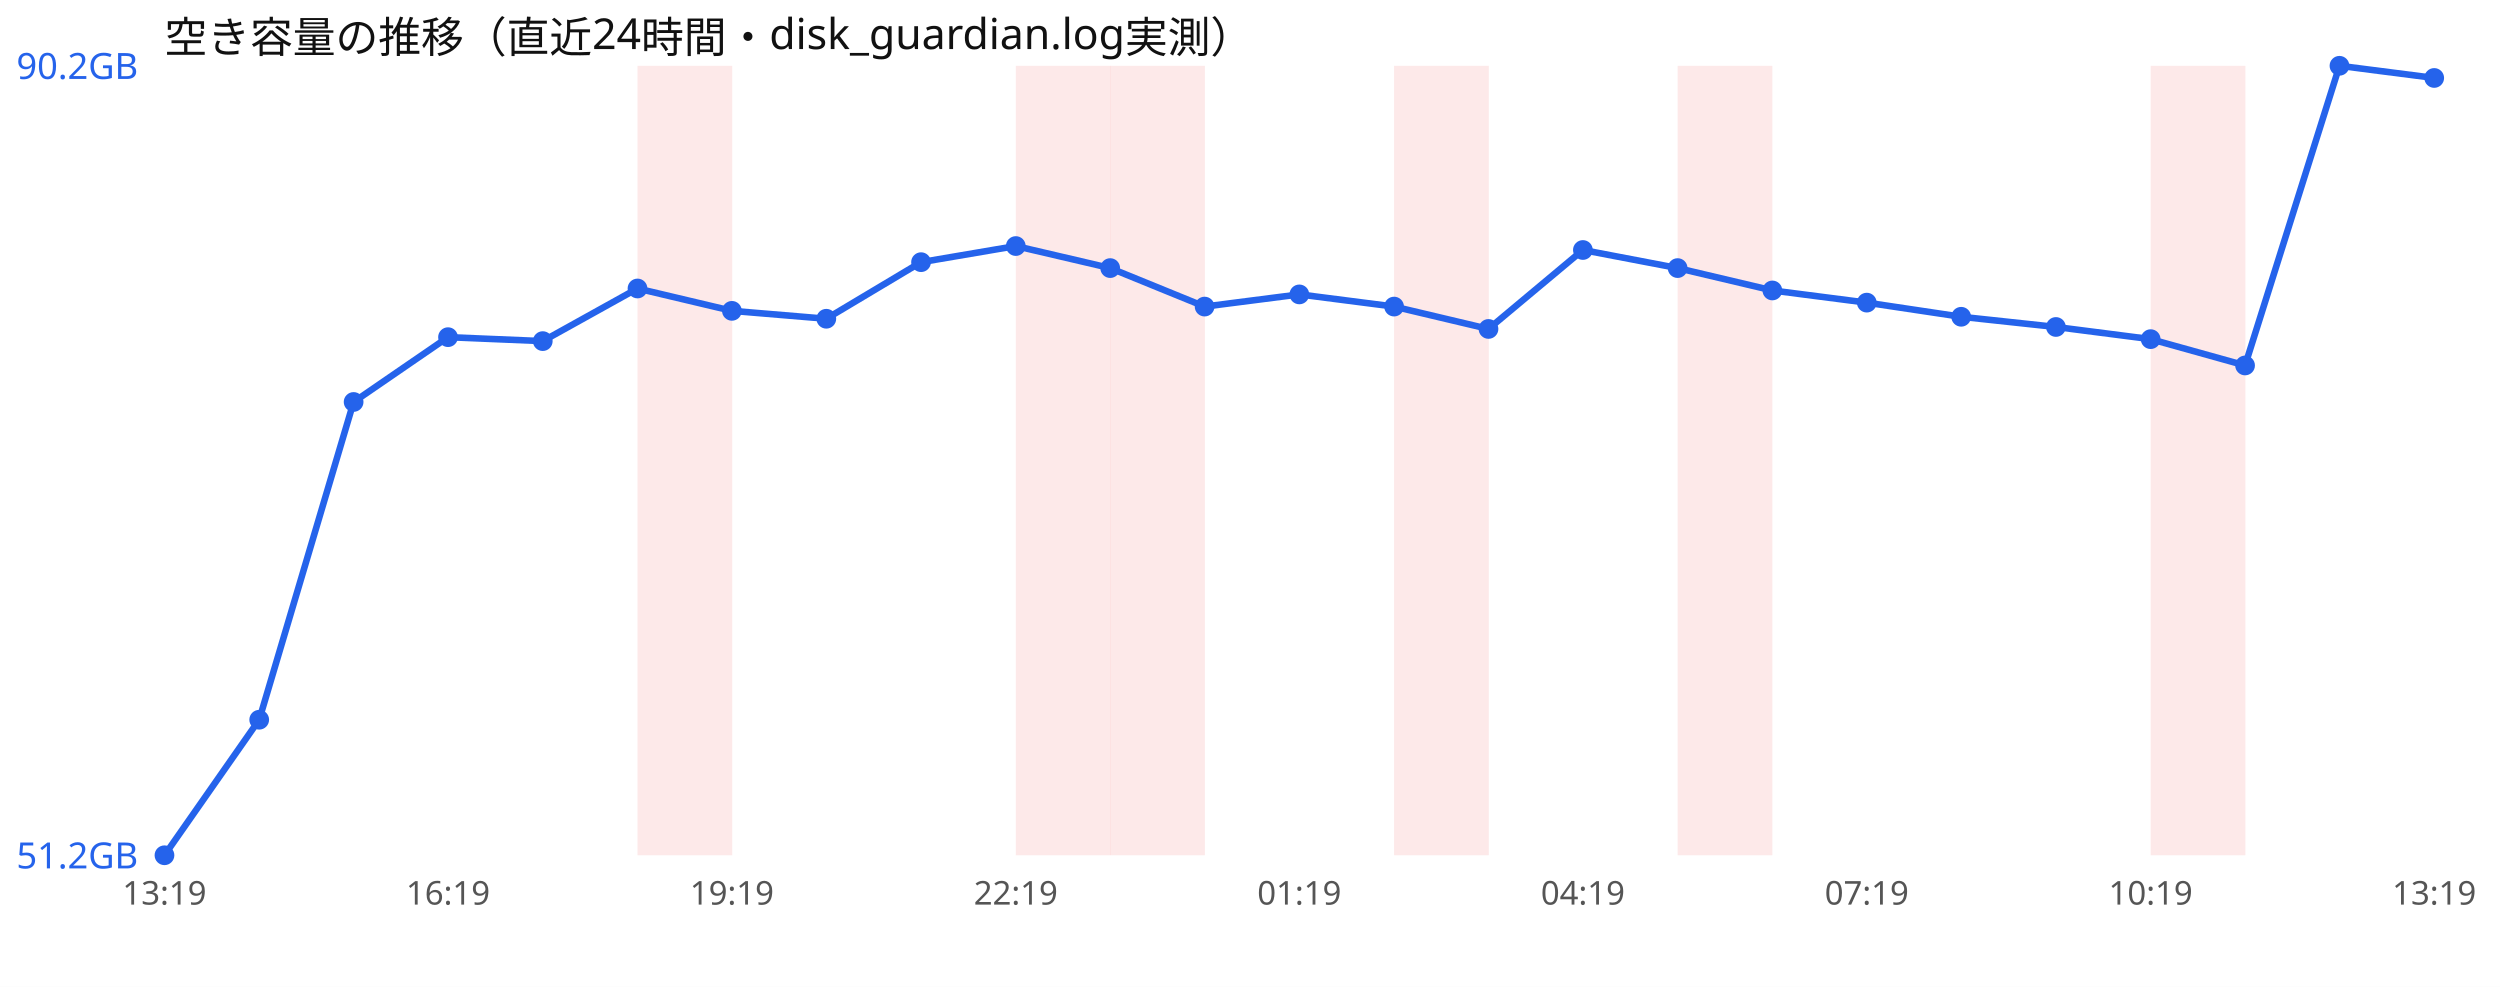
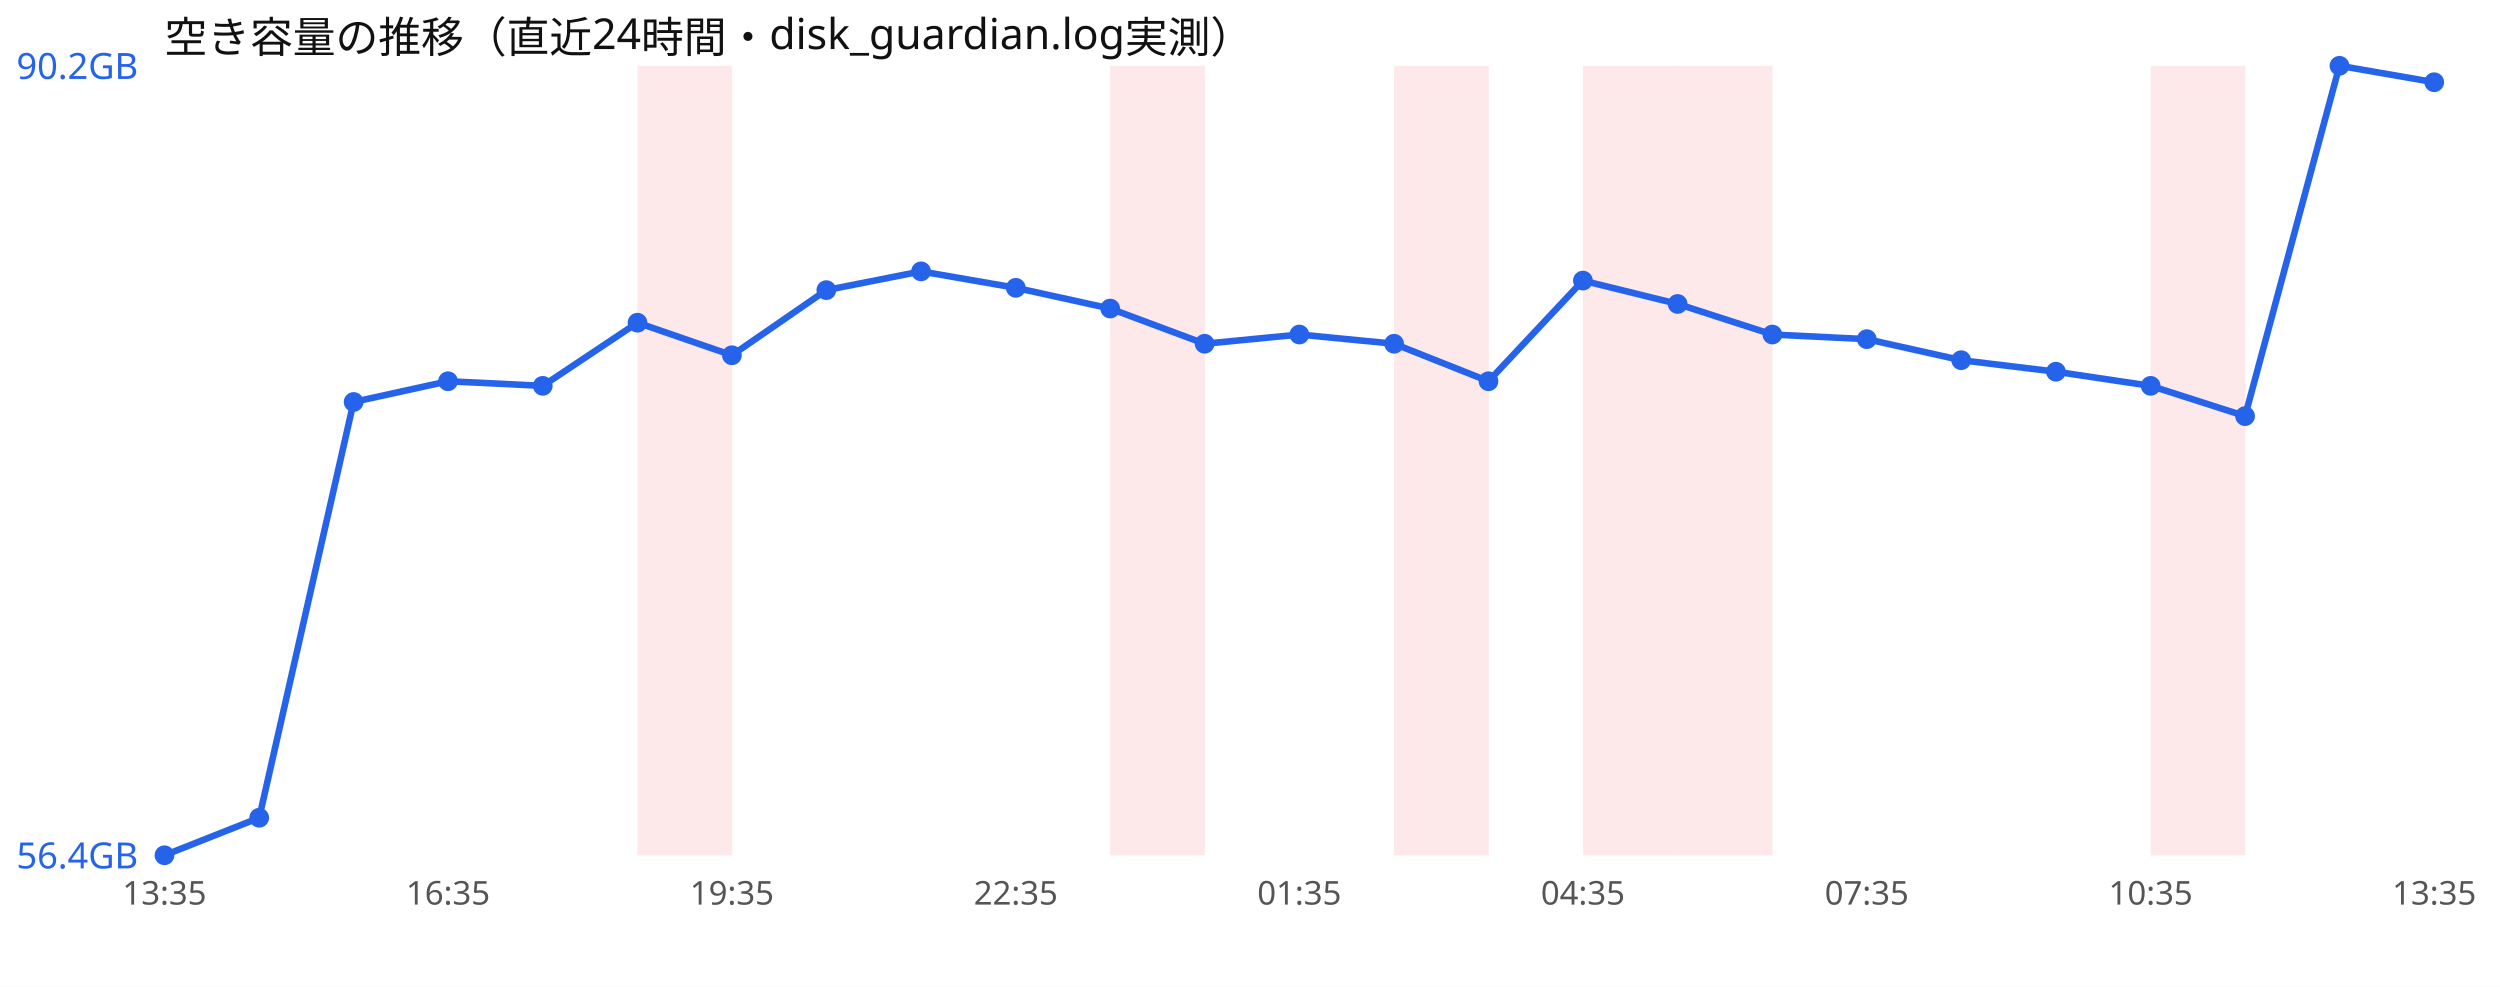
<svg xmlns="http://www.w3.org/2000/svg" width="760" height="300" viewBox="0 0 760 300" font-family="sans-serif">
  <rect width="760" height="300" fill="#ffffff" />
  <text x="50" y="16" font-size="13" fill="#111">空き容量の推移（直近24時間・disk_guardian.log実測）</text>
  <rect x="193.8" y="20" width="28.8" height="240" fill="#ef4444" opacity="0.12" />
-   <rect x="308.8" y="20" width="28.8" height="240" fill="#ef4444" opacity="0.12" />
  <rect x="337.5" y="20" width="28.8" height="240" fill="#ef4444" opacity="0.12" />
  <rect x="423.8" y="20" width="28.8" height="240" fill="#ef4444" opacity="0.12" />
+   <rect x="481.2" y="20" width="28.8" height="240" fill="#ef4444" opacity="0.12" />
  <rect x="510.0" y="20" width="28.8" height="240" fill="#ef4444" opacity="0.12" />
  <rect x="653.8" y="20" width="28.8" height="240" fill="#ef4444" opacity="0.12" />
-   <polyline points="50.0,260.0 78.8,218.8 107.5,122.2 136.2,102.5 165.0,103.7 193.8,87.7 222.5,94.5 251.2,96.9 280.0,79.7 308.8,74.8 337.5,81.5 366.2,93.2 395.0,89.5 423.8,93.2 452.5,100.0 481.2,76.0 510.0,81.5 538.8,88.3 567.5,92.0 596.2,96.3 625.0,99.4 653.8,103.1 682.5,111.1 711.2,20.0 740.0,23.7" fill="none" stroke="#2563eb" stroke-width="2" />
+   <polyline points="50.0,260.0 78.8,248.6 107.5,122.2 136.2,115.9 165.0,117.3 193.8,98.1 222.5,108.0 251.2,88.2 280.0,82.5 308.8,87.5 337.5,93.8 366.2,104.5 395.0,101.7 423.8,104.5 452.5,115.9 481.2,85.3 510.0,92.4 538.8,101.7 567.5,103.1 596.2,109.5 625.0,113.0 653.8,117.3 682.5,126.5 711.2,20.0 740.0,25.0" fill="none" stroke="#2563eb" stroke-width="2" />
  <circle cx="50.0" cy="260.0" r="3" fill="#2563eb" />
-   <circle cx="78.8" cy="218.8" r="3" fill="#2563eb" />
+   <circle cx="78.8" cy="248.6" r="3" fill="#2563eb" />
  <circle cx="107.5" cy="122.2" r="3" fill="#2563eb" />
-   <circle cx="136.2" cy="102.5" r="3" fill="#2563eb" />
-   <circle cx="165.0" cy="103.7" r="3" fill="#2563eb" />
-   <circle cx="193.8" cy="87.7" r="3" fill="#2563eb" />
-   <circle cx="222.5" cy="94.5" r="3" fill="#2563eb" />
-   <circle cx="251.2" cy="96.9" r="3" fill="#2563eb" />
-   <circle cx="280.0" cy="79.7" r="3" fill="#2563eb" />
-   <circle cx="308.8" cy="74.8" r="3" fill="#2563eb" />
-   <circle cx="337.5" cy="81.5" r="3" fill="#2563eb" />
-   <circle cx="366.2" cy="93.2" r="3" fill="#2563eb" />
-   <circle cx="395.0" cy="89.5" r="3" fill="#2563eb" />
-   <circle cx="423.8" cy="93.2" r="3" fill="#2563eb" />
-   <circle cx="452.5" cy="100.0" r="3" fill="#2563eb" />
-   <circle cx="481.2" cy="76.0" r="3" fill="#2563eb" />
-   <circle cx="510.0" cy="81.5" r="3" fill="#2563eb" />
-   <circle cx="538.8" cy="88.3" r="3" fill="#2563eb" />
-   <circle cx="567.5" cy="92.0" r="3" fill="#2563eb" />
-   <circle cx="596.2" cy="96.3" r="3" fill="#2563eb" />
-   <circle cx="625.0" cy="99.4" r="3" fill="#2563eb" />
-   <circle cx="653.8" cy="103.1" r="3" fill="#2563eb" />
-   <circle cx="682.5" cy="111.1" r="3" fill="#2563eb" />
+   <circle cx="136.2" cy="115.9" r="3" fill="#2563eb" />
+   <circle cx="165.0" cy="117.3" r="3" fill="#2563eb" />
+   <circle cx="193.8" cy="98.1" r="3" fill="#2563eb" />
+   <circle cx="222.5" cy="108.0" r="3" fill="#2563eb" />
+   <circle cx="251.2" cy="88.2" r="3" fill="#2563eb" />
+   <circle cx="280.0" cy="82.5" r="3" fill="#2563eb" />
+   <circle cx="308.8" cy="87.5" r="3" fill="#2563eb" />
+   <circle cx="337.5" cy="93.8" r="3" fill="#2563eb" />
+   <circle cx="366.2" cy="104.5" r="3" fill="#2563eb" />
+   <circle cx="395.0" cy="101.7" r="3" fill="#2563eb" />
+   <circle cx="423.8" cy="104.5" r="3" fill="#2563eb" />
+   <circle cx="452.5" cy="115.9" r="3" fill="#2563eb" />
+   <circle cx="481.2" cy="85.3" r="3" fill="#2563eb" />
+   <circle cx="510.0" cy="92.4" r="3" fill="#2563eb" />
+   <circle cx="538.8" cy="101.7" r="3" fill="#2563eb" />
+   <circle cx="567.5" cy="103.1" r="3" fill="#2563eb" />
+   <circle cx="596.2" cy="109.5" r="3" fill="#2563eb" />
+   <circle cx="625.0" cy="113.0" r="3" fill="#2563eb" />
+   <circle cx="653.8" cy="117.3" r="3" fill="#2563eb" />
+   <circle cx="682.5" cy="126.5" r="3" fill="#2563eb" />
  <circle cx="711.2" cy="20.0" r="3" fill="#2563eb" />
-   <circle cx="740.0" cy="23.7" r="3" fill="#2563eb" />
+   <circle cx="740.0" cy="25.0" r="3" fill="#2563eb" />
  <text x="5" y="24.0" font-size="11" fill="#2563eb">90.2GB</text>
-   <text x="5" y="264.0" font-size="11" fill="#2563eb">51.2GB</text>
-   <text x="50.0" y="275" font-size="10" fill="#555" text-anchor="middle">13:19</text>
-   <text x="136.2" y="275" font-size="10" fill="#555" text-anchor="middle">16:19</text>
-   <text x="222.5" y="275" font-size="10" fill="#555" text-anchor="middle">19:19</text>
-   <text x="308.8" y="275" font-size="10" fill="#555" text-anchor="middle">22:19</text>
-   <text x="395.0" y="275" font-size="10" fill="#555" text-anchor="middle">01:19</text>
-   <text x="481.2" y="275" font-size="10" fill="#555" text-anchor="middle">04:19</text>
-   <text x="567.5" y="275" font-size="10" fill="#555" text-anchor="middle">07:19</text>
-   <text x="653.8" y="275" font-size="10" fill="#555" text-anchor="middle">10:19</text>
-   <text x="740.0" y="275" font-size="10" fill="#555" text-anchor="middle">13:19</text>
+   <text x="5" y="264.0" font-size="11" fill="#2563eb">56.4GB</text>
+   <text x="50.0" y="275" font-size="10" fill="#555" text-anchor="middle">13:35</text>
+   <text x="136.2" y="275" font-size="10" fill="#555" text-anchor="middle">16:35</text>
+   <text x="222.5" y="275" font-size="10" fill="#555" text-anchor="middle">19:35</text>
+   <text x="308.8" y="275" font-size="10" fill="#555" text-anchor="middle">22:35</text>
+   <text x="395.0" y="275" font-size="10" fill="#555" text-anchor="middle">01:35</text>
+   <text x="481.2" y="275" font-size="10" fill="#555" text-anchor="middle">04:35</text>
+   <text x="567.5" y="275" font-size="10" fill="#555" text-anchor="middle">07:35</text>
+   <text x="653.8" y="275" font-size="10" fill="#555" text-anchor="middle">10:35</text>
+   <text x="740.0" y="275" font-size="10" fill="#555" text-anchor="middle">13:35</text>
</svg>
